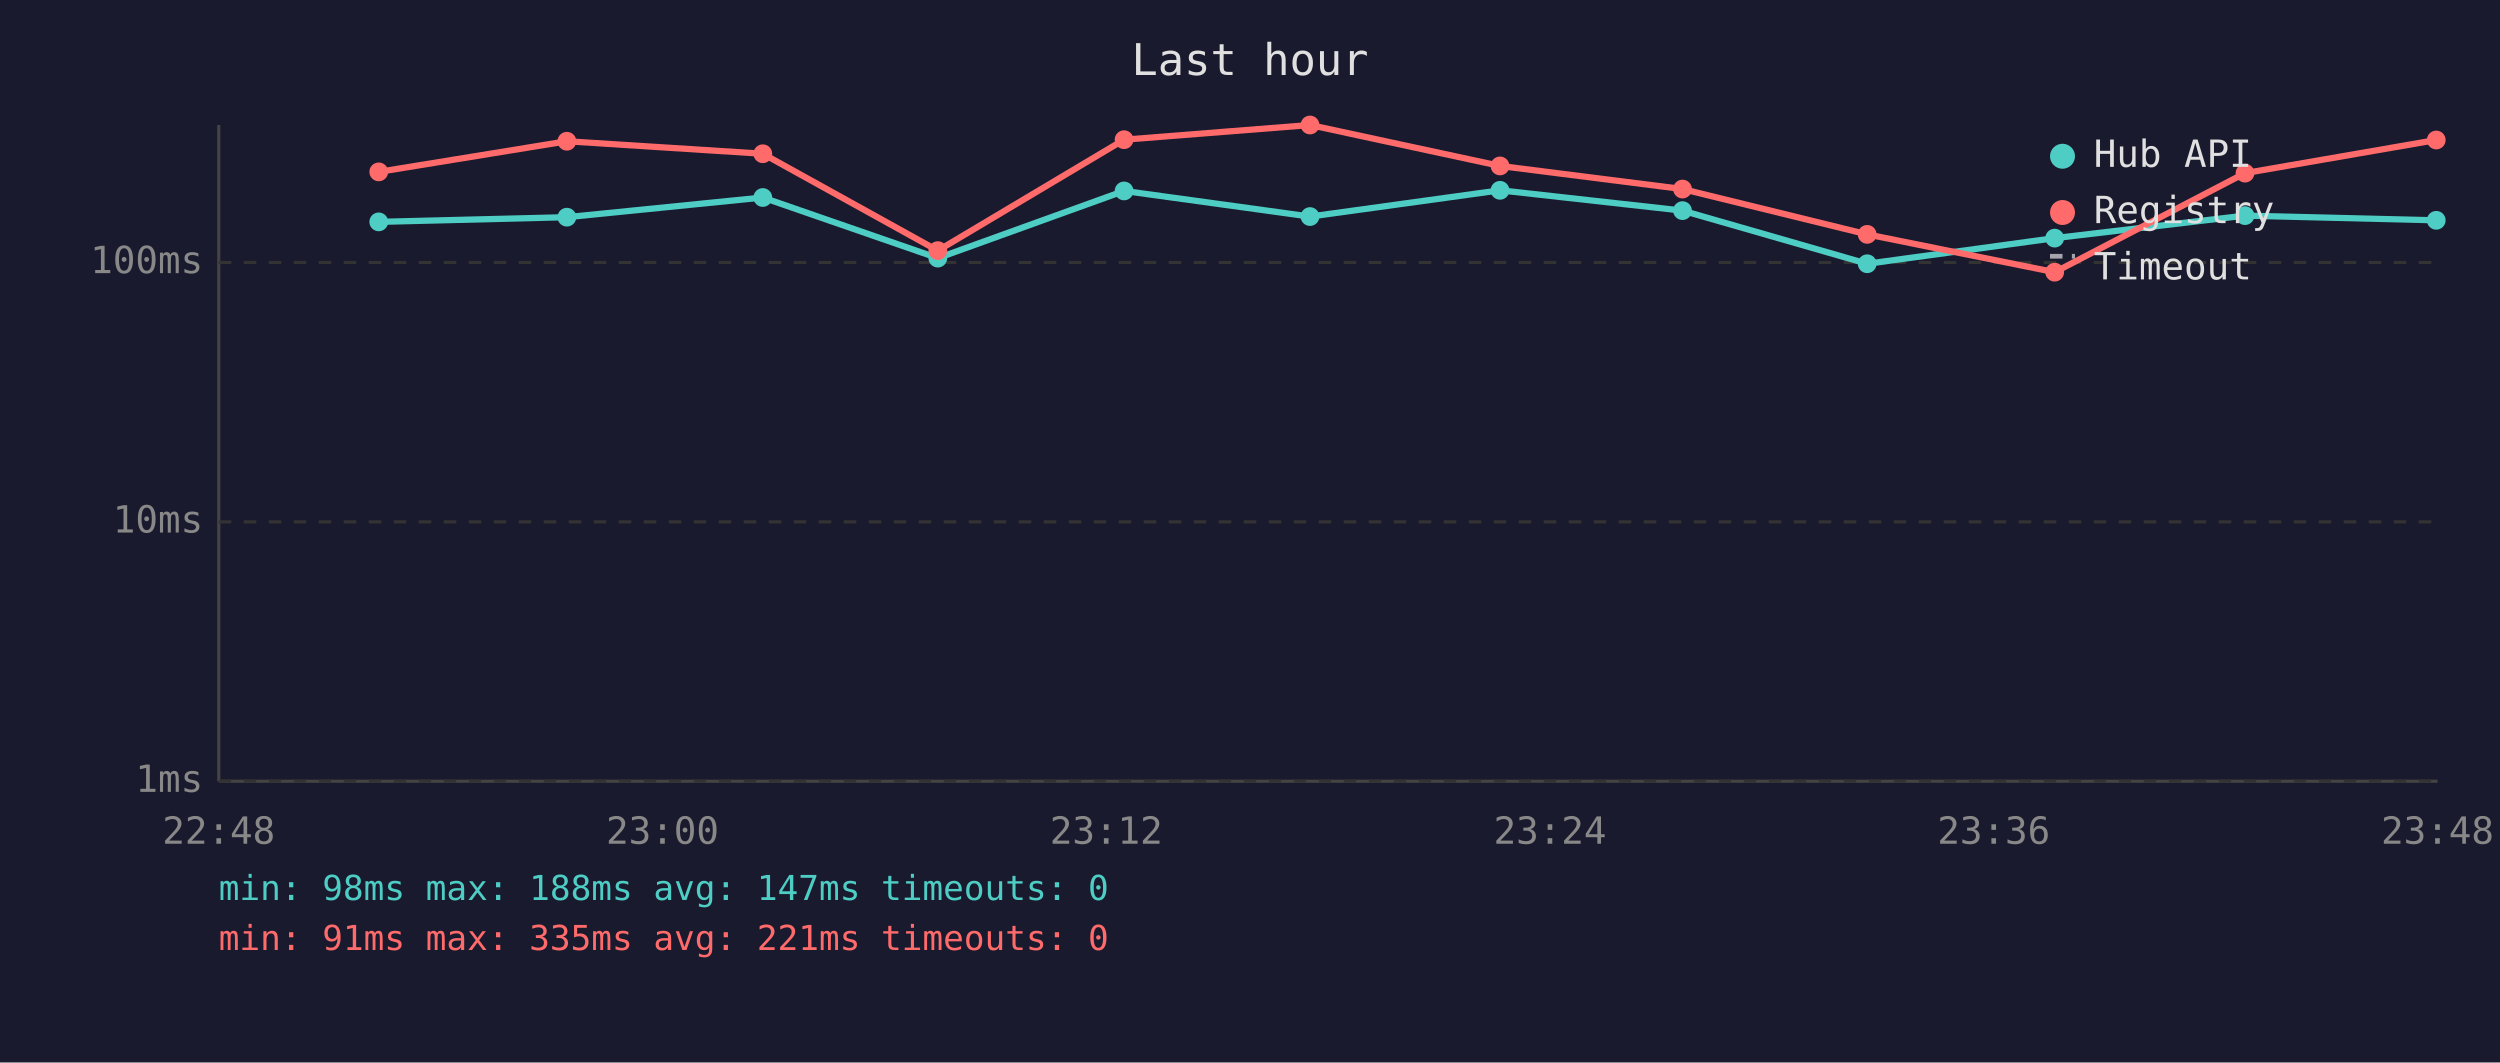
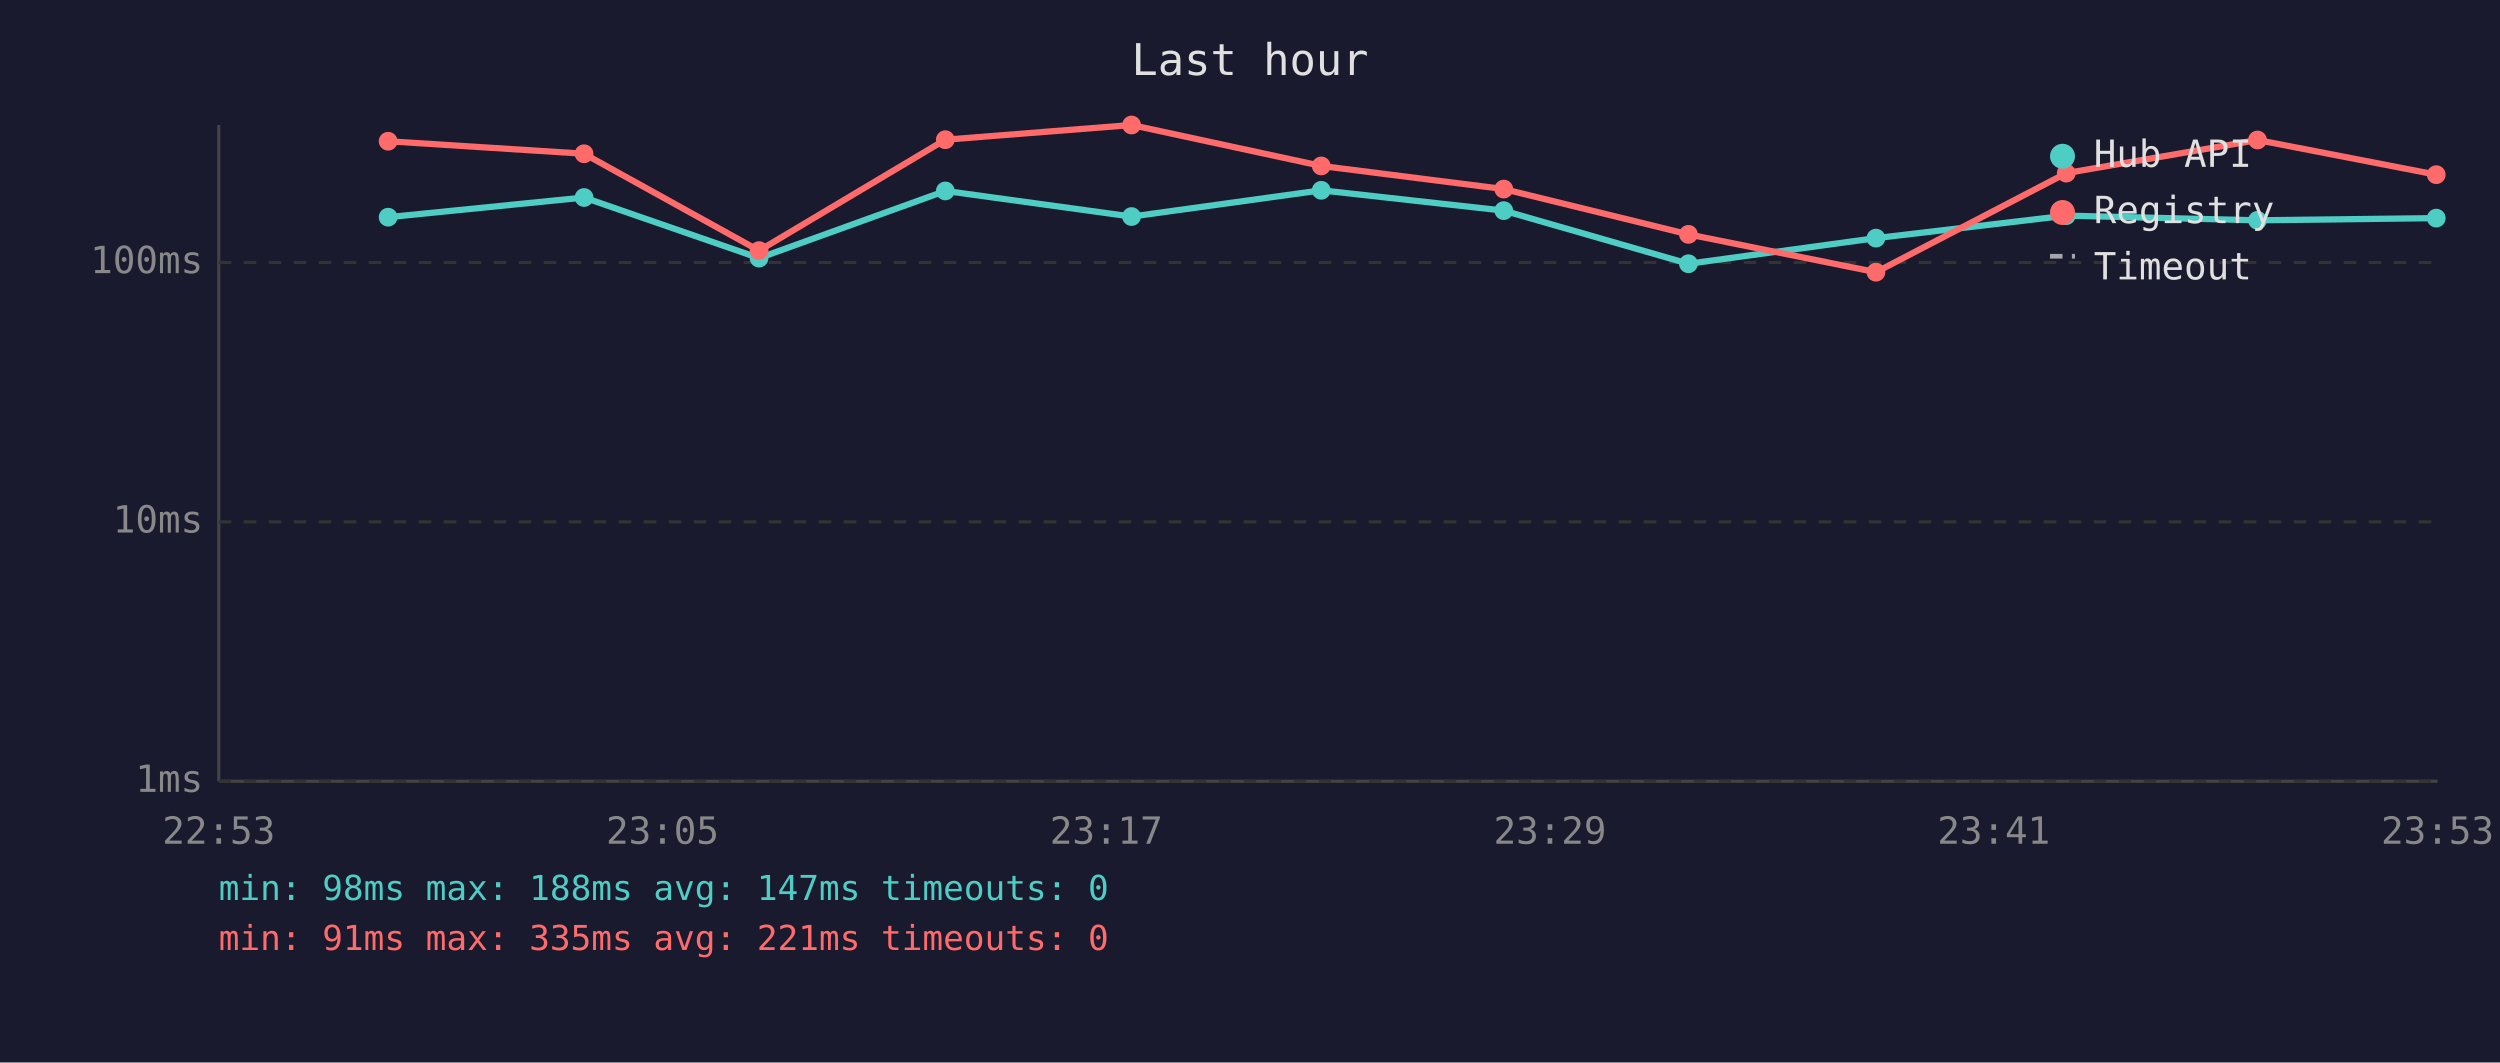
<svg xmlns="http://www.w3.org/2000/svg" viewBox="0 0 800 340" font-family="monospace" font-size="12">
  <rect width="800" height="340" fill="#1a1a2e" />
  <text x="400" y="24" fill="#e0e0e0" font-size="14" text-anchor="middle">Last hour</text>
  <line x1="70" y1="40" x2="70" y2="250" stroke="#444" stroke-width="1" />
  <line x1="70" y1="250" x2="780" y2="250" stroke="#444" stroke-width="1" />
  <line x1="70" y1="250" x2="780" y2="250" stroke="#333" stroke-width="1" stroke-dasharray="4" />
  <text x="65" y="250" fill="#888" text-anchor="end" dominant-baseline="middle">1ms</text>
  <line x1="70" y1="167" x2="780" y2="167" stroke="#333" stroke-width="1" stroke-dasharray="4" />
  <text x="65" y="167" fill="#888" text-anchor="end" dominant-baseline="middle">10ms</text>
  <line x1="70" y1="84" x2="780" y2="84" stroke="#333" stroke-width="1" stroke-dasharray="4" />
  <text x="65" y="84" fill="#888" text-anchor="end" dominant-baseline="middle">100ms</text>
-   <text x="70" y="270" fill="#888" text-anchor="middle">22:48</text>
-   <text x="212" y="270" fill="#888" text-anchor="middle">23:00</text>
-   <text x="354" y="270" fill="#888" text-anchor="middle">23:12</text>
-   <text x="496" y="270" fill="#888" text-anchor="middle">23:24</text>
-   <text x="638" y="270" fill="#888" text-anchor="middle">23:36</text>
-   <text x="780" y="270" fill="#888" text-anchor="middle">23:48</text>
-   <polyline points="121.2,71.0 181.4,69.5 244.1,63.2 300.1,82.6 359.7,61.1 419.2,69.3 480.0,60.9 538.4,67.4 597.5,84.4 657.5,76.2 718.4,69.0 779.6,70.5" fill="none" stroke="#4ecdc4" stroke-width="2" opacity="1" />
-   <circle cx="121.2" cy="71.0" r="3" fill="#4ecdc4" />
-   <circle cx="181.4" cy="69.5" r="3" fill="#4ecdc4" />
-   <circle cx="244.1" cy="63.2" r="3" fill="#4ecdc4" />
-   <circle cx="300.1" cy="82.6" r="3" fill="#4ecdc4" />
-   <circle cx="359.7" cy="61.1" r="3" fill="#4ecdc4" />
-   <circle cx="419.2" cy="69.3" r="3" fill="#4ecdc4" />
-   <circle cx="480.0" cy="60.9" r="3" fill="#4ecdc4" />
-   <circle cx="538.4" cy="67.4" r="3" fill="#4ecdc4" />
-   <circle cx="597.5" cy="84.4" r="3" fill="#4ecdc4" />
-   <circle cx="657.5" cy="76.2" r="3" fill="#4ecdc4" />
-   <circle cx="718.4" cy="69.0" r="3" fill="#4ecdc4" />
-   <circle cx="779.6" cy="70.5" r="3" fill="#4ecdc4" />
-   <polyline points="121.2,55.0 181.4,45.2 244.1,49.2 300.1,80.2 359.7,44.7 419.2,40.0 480.0,53.1 538.4,60.5 597.5,75.0 657.5,87.1 718.4,55.4 779.6,44.8" fill="none" stroke="#ff6b6b" stroke-width="2" opacity="1" />
-   <circle cx="121.2" cy="55.0" r="3" fill="#ff6b6b" />
-   <circle cx="181.4" cy="45.2" r="3" fill="#ff6b6b" />
-   <circle cx="244.1" cy="49.2" r="3" fill="#ff6b6b" />
-   <circle cx="300.1" cy="80.2" r="3" fill="#ff6b6b" />
-   <circle cx="359.7" cy="44.7" r="3" fill="#ff6b6b" />
-   <circle cx="419.2" cy="40.0" r="3" fill="#ff6b6b" />
-   <circle cx="480.0" cy="53.1" r="3" fill="#ff6b6b" />
-   <circle cx="538.4" cy="60.5" r="3" fill="#ff6b6b" />
-   <circle cx="597.5" cy="75.0" r="3" fill="#ff6b6b" />
-   <circle cx="657.5" cy="87.1" r="3" fill="#ff6b6b" />
-   <circle cx="718.4" cy="55.4" r="3" fill="#ff6b6b" />
-   <circle cx="779.6" cy="44.8" r="3" fill="#ff6b6b" />
+   <text x="70" y="270" fill="#888" text-anchor="middle">22:53</text>
+   <text x="212" y="270" fill="#888" text-anchor="middle">23:05</text>
+   <text x="354" y="270" fill="#888" text-anchor="middle">23:17</text>
+   <text x="496" y="270" fill="#888" text-anchor="middle">23:29</text>
+   <text x="638" y="270" fill="#888" text-anchor="middle">23:41</text>
+   <text x="780" y="270" fill="#888" text-anchor="middle">23:53</text>
+   <polyline points="124.2,69.5 186.9,63.2 242.9,82.6 302.5,61.1 362.1,69.3 422.8,60.9 481.2,67.4 540.3,84.4 600.3,76.2 661.2,69.0 722.4,70.5 779.6,69.8" fill="none" stroke="#4ecdc4" stroke-width="2" opacity="1" />
+   <circle cx="124.2" cy="69.5" r="3" fill="#4ecdc4" />
+   <circle cx="186.9" cy="63.2" r="3" fill="#4ecdc4" />
+   <circle cx="242.9" cy="82.6" r="3" fill="#4ecdc4" />
+   <circle cx="302.5" cy="61.1" r="3" fill="#4ecdc4" />
+   <circle cx="362.1" cy="69.3" r="3" fill="#4ecdc4" />
+   <circle cx="422.8" cy="60.9" r="3" fill="#4ecdc4" />
+   <circle cx="481.2" cy="67.4" r="3" fill="#4ecdc4" />
+   <circle cx="540.3" cy="84.4" r="3" fill="#4ecdc4" />
+   <circle cx="600.3" cy="76.2" r="3" fill="#4ecdc4" />
+   <circle cx="661.2" cy="69.0" r="3" fill="#4ecdc4" />
+   <circle cx="722.4" cy="70.5" r="3" fill="#4ecdc4" />
+   <circle cx="779.6" cy="69.8" r="3" fill="#4ecdc4" />
+   <polyline points="124.2,45.2 186.9,49.2 242.9,80.2 302.5,44.7 362.1,40.0 422.8,53.1 481.2,60.5 540.3,75.0 600.3,87.1 661.2,55.4 722.4,44.8 779.6,55.9" fill="none" stroke="#ff6b6b" stroke-width="2" opacity="1" />
+   <circle cx="124.2" cy="45.2" r="3" fill="#ff6b6b" />
+   <circle cx="186.9" cy="49.2" r="3" fill="#ff6b6b" />
+   <circle cx="242.9" cy="80.2" r="3" fill="#ff6b6b" />
+   <circle cx="302.5" cy="44.7" r="3" fill="#ff6b6b" />
+   <circle cx="362.1" cy="40.0" r="3" fill="#ff6b6b" />
+   <circle cx="422.8" cy="53.1" r="3" fill="#ff6b6b" />
+   <circle cx="481.2" cy="60.5" r="3" fill="#ff6b6b" />
+   <circle cx="540.3" cy="75.0" r="3" fill="#ff6b6b" />
+   <circle cx="600.3" cy="87.1" r="3" fill="#ff6b6b" />
+   <circle cx="661.2" cy="55.4" r="3" fill="#ff6b6b" />
+   <circle cx="722.4" cy="44.8" r="3" fill="#ff6b6b" />
+   <circle cx="779.6" cy="55.9" r="3" fill="#ff6b6b" />
  <circle cx="660" cy="50" r="4" fill="#4ecdc4" />
  <text x="670" y="50" fill="#e0e0e0" dominant-baseline="middle">Hub API</text>
  <circle cx="660" cy="68" r="4" fill="#ff6b6b" />
  <text x="670" y="68" fill="#e0e0e0" dominant-baseline="middle">Registry</text>
  <line x1="656" y1="82" x2="664" y2="82" stroke="#e0e0e0" stroke-width="1.5" stroke-dasharray="4,3" opacity="0.7" />
  <text x="670" y="86" fill="#e0e0e0" dominant-baseline="middle">Timeout</text>
  <text x="70" y="288" fill="#4ecdc4" font-size="11">min: 98ms  max: 188ms  avg: 147ms  timeouts: 0</text>
  <text x="70" y="304" fill="#ff6b6b" font-size="11">min: 91ms  max: 335ms  avg: 221ms  timeouts: 0</text>
</svg>
